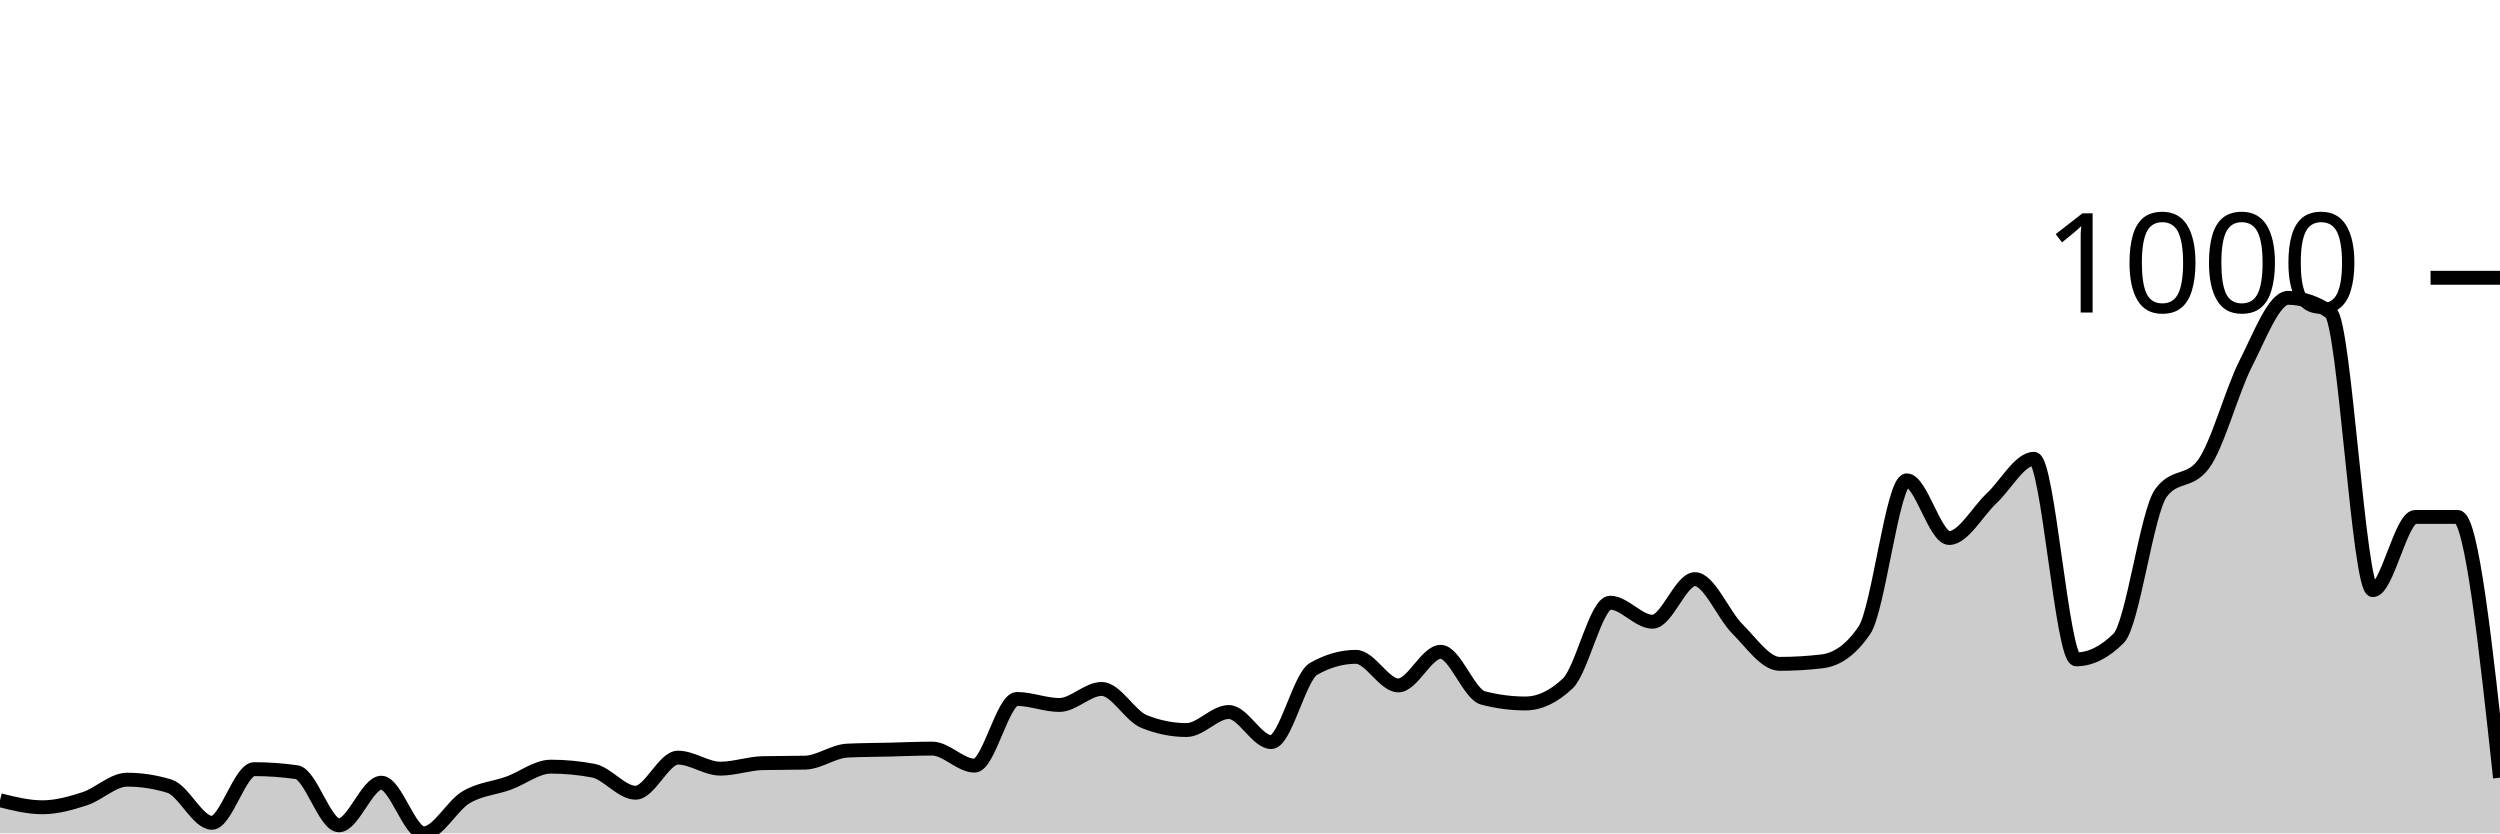
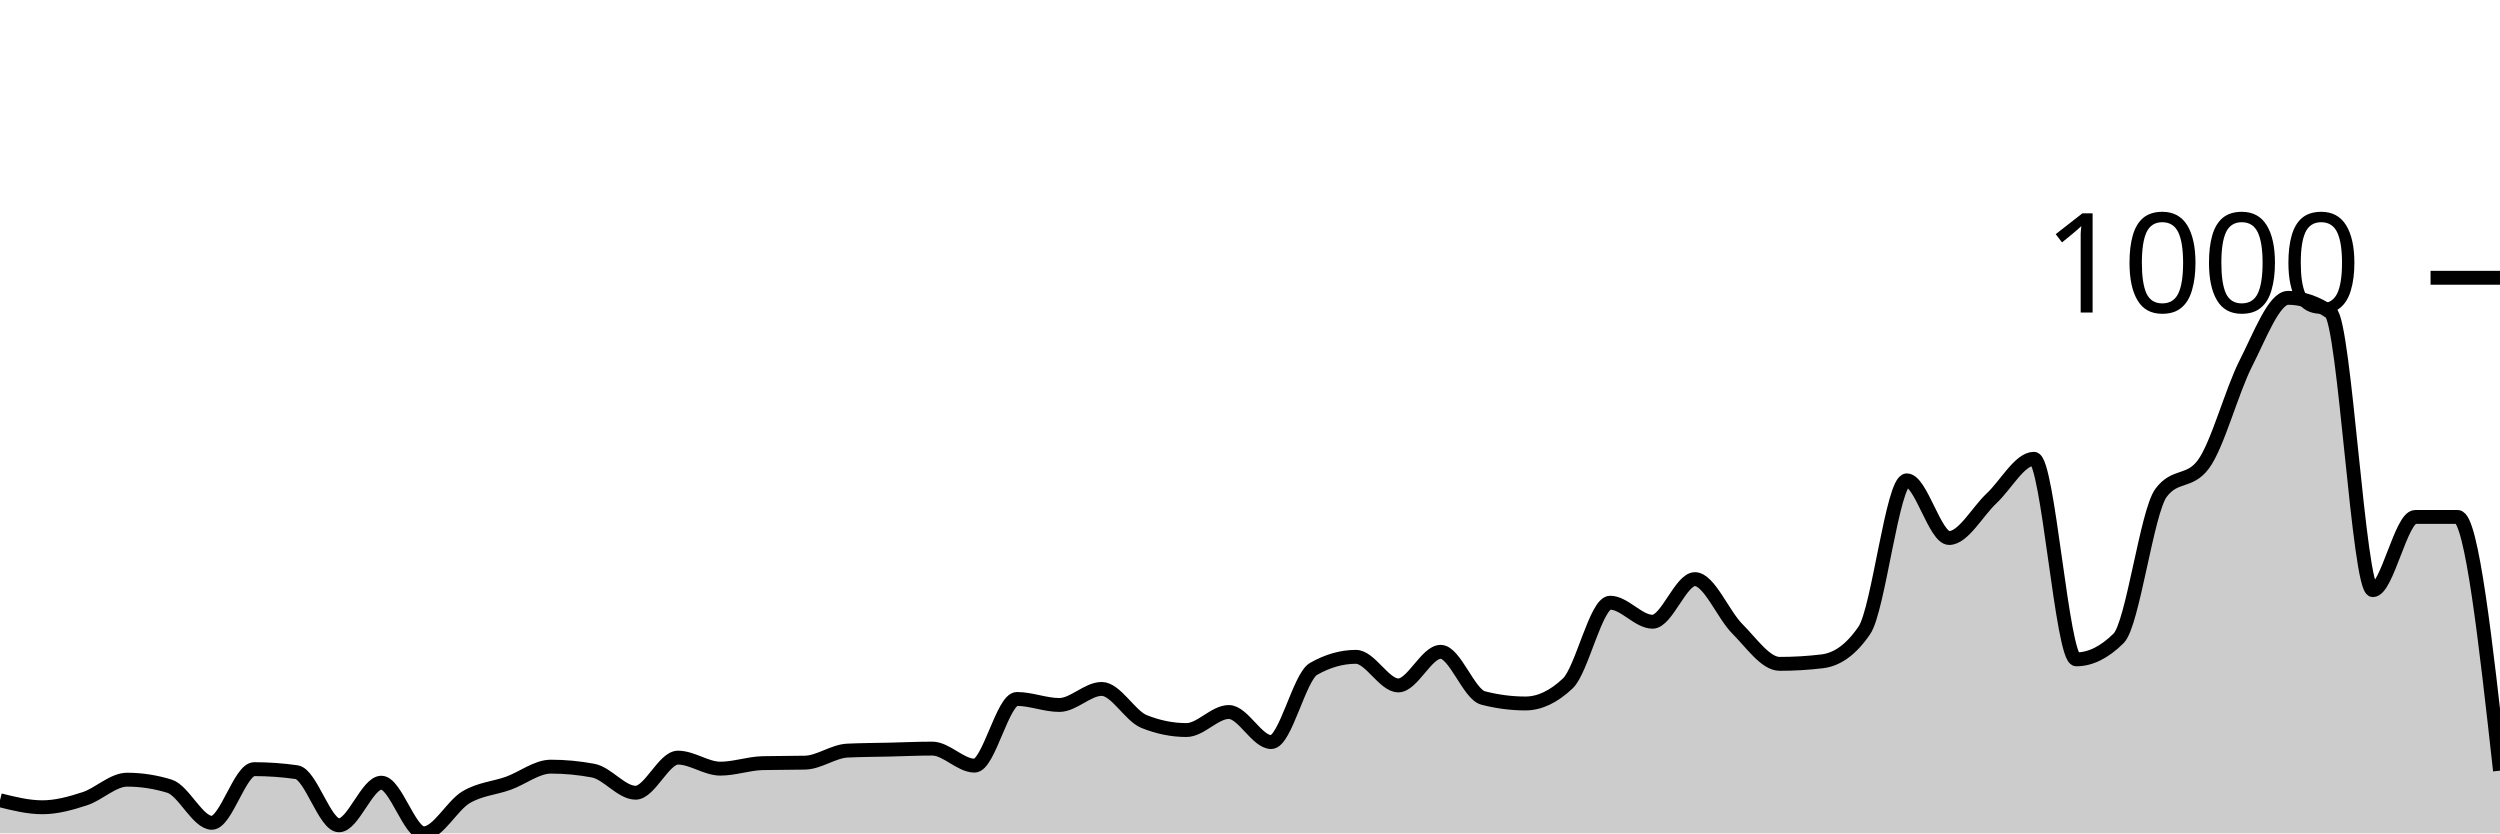
<svg xmlns="http://www.w3.org/2000/svg" viewBox="0 0 180 60">
  <g transform="translate(0,20)">
-     <path class="area" fill="rgba(0, 0, 0, 0.2)" d="M0,37.617C1.017,37.87,2.034,38.123,3.051,38.123C4.068,38.123,5.085,37.84,6.102,37.509C7.119,37.178,8.136,36.137,9.153,36.137C10.169,36.137,11.186,36.294,12.203,36.606C13.22,36.919,14.237,39.242,15.254,39.242C16.271,39.242,17.288,35.379,18.305,35.379C19.322,35.379,20.339,35.451,21.356,35.596C22.373,35.74,23.39,39.422,24.407,39.422C25.424,39.422,26.441,36.354,27.458,36.354C28.475,36.354,29.492,40,30.508,40C31.525,40,32.542,38.002,33.559,37.401C34.576,36.799,35.593,36.757,36.61,36.39C37.627,36.023,38.644,35.199,39.661,35.199C40.678,35.199,41.695,35.295,42.712,35.487C43.729,35.68,44.746,37.076,45.763,37.076C46.78,37.076,47.797,34.549,48.814,34.549C49.831,34.549,50.847,35.343,51.864,35.343C52.881,35.343,53.898,34.97,54.915,34.946C55.932,34.922,56.949,34.934,57.966,34.91C58.983,34.886,60,34.091,61.017,34.043C62.034,33.995,63.051,33.995,64.068,33.971C65.085,33.947,66.102,33.899,67.119,33.899C68.136,33.899,69.153,35.126,70.169,35.126C71.186,35.126,72.203,30.325,73.22,30.325C74.237,30.325,75.254,30.758,76.271,30.758C77.288,30.758,78.305,29.603,79.322,29.603C80.339,29.603,81.356,31.54,82.373,31.949C83.39,32.359,84.407,32.563,85.424,32.563C86.441,32.563,87.458,31.264,88.475,31.264C89.492,31.264,90.508,33.43,91.525,33.43C92.542,33.43,93.559,28.736,94.576,28.159C95.593,27.581,96.61,27.292,97.627,27.292C98.644,27.292,99.661,29.35,100.678,29.35C101.695,29.35,102.712,26.931,103.729,26.931C104.746,26.931,105.763,29.988,106.78,30.253C107.797,30.517,108.814,30.65,109.831,30.65C110.847,30.65,111.864,30.168,112.881,29.206C113.898,28.243,114.915,23.394,115.932,23.394C116.949,23.394,117.966,24.765,118.983,24.765C120,24.765,121.017,21.697,122.034,21.697C123.051,21.697,124.068,24.254,125.085,25.271C126.102,26.288,127.119,27.798,128.136,27.798C129.153,27.798,130.169,27.738,131.186,27.617C132.203,27.497,133.22,26.871,134.237,25.379C135.254,23.887,136.271,14.585,137.288,14.585C138.305,14.585,139.322,18.736,140.339,18.736C141.356,18.736,142.373,16.835,143.39,15.884C144.407,14.934,145.424,13.032,146.441,13.032C147.458,13.032,148.475,27.473,149.492,27.473C150.508,27.473,151.525,26.968,152.542,25.957C153.559,24.946,154.576,16.859,155.593,15.487C156.61,14.116,157.627,14.801,158.644,13.43C159.661,12.058,160.678,8.171,161.695,6.173C162.712,4.176,163.729,1.444,164.746,1.444C165.763,1.444,166.78,1.793,167.797,2.491C168.814,3.189,169.831,22.491,170.847,22.491C171.864,22.491,172.881,17.22,173.898,17.22C174.915,17.22,175.932,17.22,176.949,17.22C177.966,17.22,178.983,26.606,180,35.993L180,40C178.983,40,177.966,40,176.949,40C175.932,40,174.915,40,173.898,40C172.881,40,171.864,40,170.847,40C169.831,40,168.814,40,167.797,40C166.78,40,165.763,40,164.746,40C163.729,40,162.712,40,161.695,40C160.678,40,159.661,40,158.644,40C157.627,40,156.61,40,155.593,40C154.576,40,153.559,40,152.542,40C151.525,40,150.508,40,149.492,40C148.475,40,147.458,40,146.441,40C145.424,40,144.407,40,143.39,40C142.373,40,141.356,40,140.339,40C139.322,40,138.305,40,137.288,40C136.271,40,135.254,40,134.237,40C133.22,40,132.203,40,131.186,40C130.169,40,129.153,40,128.136,40C127.119,40,126.102,40,125.085,40C124.068,40,123.051,40,122.034,40C121.017,40,120,40,118.983,40C117.966,40,116.949,40,115.932,40C114.915,40,113.898,40,112.881,40C111.864,40,110.847,40,109.831,40C108.814,40,107.797,40,106.78,40C105.763,40,104.746,40,103.729,40C102.712,40,101.695,40,100.678,40C99.661,40,98.644,40,97.627,40C96.61,40,95.593,40,94.576,40C93.559,40,92.542,40,91.525,40C90.508,40,89.492,40,88.475,40C87.458,40,86.441,40,85.424,40C84.407,40,83.39,40,82.373,40C81.356,40,80.339,40,79.322,40C78.305,40,77.288,40,76.271,40C75.254,40,74.237,40,73.22,40C72.203,40,71.186,40,70.169,40C69.153,40,68.136,40,67.119,40C66.102,40,65.085,40,64.068,40C63.051,40,62.034,40,61.017,40C60,40,58.983,40,57.966,40C56.949,40,55.932,40,54.915,40C53.898,40,52.881,40,51.864,40C50.847,40,49.831,40,48.814,40C47.797,40,46.78,40,45.763,40C44.746,40,43.729,40,42.712,40C41.695,40,40.678,40,39.661,40C38.644,40,37.627,40,36.61,40C35.593,40,34.576,40,33.559,40C32.542,40,31.525,40,30.508,40C29.492,40,28.475,40,27.458,40C26.441,40,25.424,40,24.407,40C23.39,40,22.373,40,21.356,40C20.339,40,19.322,40,18.305,40C17.288,40,16.271,40,15.254,40C14.237,40,13.22,40,12.203,40C11.186,40,10.169,40,9.153,40C8.136,40,7.119,40,6.102,40C5.085,40,4.068,40,3.051,40C2.034,40,1.017,40,0,40Z" />
-     <path class="line" stroke="black" fill="none" d="M0,37.617C1.017,37.87,2.034,38.123,3.051,38.123C4.068,38.123,5.085,37.84,6.102,37.509C7.119,37.178,8.136,36.137,9.153,36.137C10.169,36.137,11.186,36.294,12.203,36.606C13.22,36.919,14.237,39.242,15.254,39.242C16.271,39.242,17.288,35.379,18.305,35.379C19.322,35.379,20.339,35.451,21.356,35.596C22.373,35.74,23.39,39.422,24.407,39.422C25.424,39.422,26.441,36.354,27.458,36.354C28.475,36.354,29.492,40,30.508,40C31.525,40,32.542,38.002,33.559,37.401C34.576,36.799,35.593,36.757,36.61,36.39C37.627,36.023,38.644,35.199,39.661,35.199C40.678,35.199,41.695,35.295,42.712,35.487C43.729,35.68,44.746,37.076,45.763,37.076C46.78,37.076,47.797,34.549,48.814,34.549C49.831,34.549,50.847,35.343,51.864,35.343C52.881,35.343,53.898,34.97,54.915,34.946C55.932,34.922,56.949,34.934,57.966,34.91C58.983,34.886,60,34.091,61.017,34.043C62.034,33.995,63.051,33.995,64.068,33.971C65.085,33.947,66.102,33.899,67.119,33.899C68.136,33.899,69.153,35.126,70.169,35.126C71.186,35.126,72.203,30.325,73.22,30.325C74.237,30.325,75.254,30.758,76.271,30.758C77.288,30.758,78.305,29.603,79.322,29.603C80.339,29.603,81.356,31.54,82.373,31.949C83.39,32.359,84.407,32.563,85.424,32.563C86.441,32.563,87.458,31.264,88.475,31.264C89.492,31.264,90.508,33.43,91.525,33.43C92.542,33.43,93.559,28.736,94.576,28.159C95.593,27.581,96.61,27.292,97.627,27.292C98.644,27.292,99.661,29.35,100.678,29.35C101.695,29.35,102.712,26.931,103.729,26.931C104.746,26.931,105.763,29.988,106.78,30.253C107.797,30.517,108.814,30.65,109.831,30.65C110.847,30.65,111.864,30.168,112.881,29.206C113.898,28.243,114.915,23.394,115.932,23.394C116.949,23.394,117.966,24.765,118.983,24.765C120,24.765,121.017,21.697,122.034,21.697C123.051,21.697,124.068,24.254,125.085,25.271C126.102,26.288,127.119,27.798,128.136,27.798C129.153,27.798,130.169,27.738,131.186,27.617C132.203,27.497,133.22,26.871,134.237,25.379C135.254,23.887,136.271,14.585,137.288,14.585C138.305,14.585,139.322,18.736,140.339,18.736C141.356,18.736,142.373,16.835,143.39,15.884C144.407,14.934,145.424,13.032,146.441,13.032C147.458,13.032,148.475,27.473,149.492,27.473C150.508,27.473,151.525,26.968,152.542,25.957C153.559,24.946,154.576,16.859,155.593,15.487C156.61,14.116,157.627,14.801,158.644,13.43C159.661,12.058,160.678,8.171,161.695,6.173C162.712,4.176,163.729,1.444,164.746,1.444C165.763,1.444,166.78,1.793,167.797,2.491C168.814,3.189,169.831,22.491,170.847,22.491C171.864,22.491,172.881,17.22,173.898,17.22C174.915,17.22,175.932,17.22,176.949,17.22C177.966,17.22,178.983,26.606,180,35.993" />
+     <path class="area" fill="rgba(0, 0, 0, 0.2)" d="M0,37.617C1.017,37.87,2.034,38.123,3.051,38.123C4.068,38.123,5.085,37.84,6.102,37.509C7.119,37.178,8.136,36.137,9.153,36.137C10.169,36.137,11.186,36.294,12.203,36.606C13.22,36.919,14.237,39.242,15.254,39.242C16.271,39.242,17.288,35.379,18.305,35.379C19.322,35.379,20.339,35.451,21.356,35.596C22.373,35.74,23.39,39.422,24.407,39.422C25.424,39.422,26.441,36.354,27.458,36.354C28.475,36.354,29.492,40,30.508,40C31.525,40,32.542,38.002,33.559,37.401C34.576,36.799,35.593,36.757,36.61,36.39C37.627,36.023,38.644,35.199,39.661,35.199C40.678,35.199,41.695,35.295,42.712,35.487C43.729,35.68,44.746,37.076,45.763,37.076C46.78,37.076,47.797,34.549,48.814,34.549C49.831,34.549,50.847,35.343,51.864,35.343C52.881,35.343,53.898,34.97,54.915,34.946C55.932,34.922,56.949,34.934,57.966,34.91C58.983,34.886,60,34.091,61.017,34.043C62.034,33.995,63.051,33.995,64.068,33.971C65.085,33.947,66.102,33.899,67.119,33.899C68.136,33.899,69.153,35.126,70.169,35.126C71.186,35.126,72.203,30.325,73.22,30.325C74.237,30.325,75.254,30.758,76.271,30.758C77.288,30.758,78.305,29.603,79.322,29.603C80.339,29.603,81.356,31.54,82.373,31.949C83.39,32.359,84.407,32.563,85.424,32.563C86.441,32.563,87.458,31.264,88.475,31.264C89.492,31.264,90.508,33.43,91.525,33.43C92.542,33.43,93.559,28.736,94.576,28.159C95.593,27.581,96.61,27.292,97.627,27.292C98.644,27.292,99.661,29.35,100.678,29.35C101.695,29.35,102.712,26.931,103.729,26.931C104.746,26.931,105.763,29.988,106.78,30.253C107.797,30.517,108.814,30.65,109.831,30.65C110.847,30.65,111.864,30.168,112.881,29.206C113.898,28.243,114.915,23.394,115.932,23.394C116.949,23.394,117.966,24.765,118.983,24.765C120,24.765,121.017,21.697,122.034,21.697C123.051,21.697,124.068,24.254,125.085,25.271C126.102,26.288,127.119,27.798,128.136,27.798C129.153,27.798,130.169,27.738,131.186,27.617C132.203,27.497,133.22,26.871,134.237,25.379C135.254,23.887,136.271,14.585,137.288,14.585C138.305,14.585,139.322,18.736,140.339,18.736C141.356,18.736,142.373,16.835,143.39,15.884C144.407,14.934,145.424,13.032,146.441,13.032C147.458,13.032,148.475,27.473,149.492,27.473C150.508,27.473,151.525,26.968,152.542,25.957C153.559,24.946,154.576,16.859,155.593,15.487C156.61,14.116,157.627,14.801,158.644,13.43C159.661,12.058,160.678,8.171,161.695,6.173C162.712,4.176,163.729,1.444,164.746,1.444C165.763,1.444,166.78,1.793,167.797,2.491C168.814,3.189,169.831,22.491,170.847,22.491C171.864,22.491,172.881,17.22,173.898,17.22C174.915,17.22,175.932,17.22,176.949,17.22C177.966,17.22,178.983,26.354,180,35.487L180,40C178.983,40,177.966,40,176.949,40C175.932,40,174.915,40,173.898,40C172.881,40,171.864,40,170.847,40C169.831,40,168.814,40,167.797,40C166.78,40,165.763,40,164.746,40C163.729,40,162.712,40,161.695,40C160.678,40,159.661,40,158.644,40C157.627,40,156.61,40,155.593,40C154.576,40,153.559,40,152.542,40C151.525,40,150.508,40,149.492,40C148.475,40,147.458,40,146.441,40C145.424,40,144.407,40,143.39,40C142.373,40,141.356,40,140.339,40C139.322,40,138.305,40,137.288,40C136.271,40,135.254,40,134.237,40C133.22,40,132.203,40,131.186,40C130.169,40,129.153,40,128.136,40C127.119,40,126.102,40,125.085,40C124.068,40,123.051,40,122.034,40C121.017,40,120,40,118.983,40C117.966,40,116.949,40,115.932,40C114.915,40,113.898,40,112.881,40C111.864,40,110.847,40,109.831,40C108.814,40,107.797,40,106.78,40C105.763,40,104.746,40,103.729,40C102.712,40,101.695,40,100.678,40C99.661,40,98.644,40,97.627,40C96.61,40,95.593,40,94.576,40C93.559,40,92.542,40,91.525,40C90.508,40,89.492,40,88.475,40C87.458,40,86.441,40,85.424,40C84.407,40,83.39,40,82.373,40C81.356,40,80.339,40,79.322,40C78.305,40,77.288,40,76.271,40C75.254,40,74.237,40,73.22,40C72.203,40,71.186,40,70.169,40C69.153,40,68.136,40,67.119,40C66.102,40,65.085,40,64.068,40C63.051,40,62.034,40,61.017,40C60,40,58.983,40,57.966,40C56.949,40,55.932,40,54.915,40C53.898,40,52.881,40,51.864,40C50.847,40,49.831,40,48.814,40C47.797,40,46.78,40,45.763,40C44.746,40,43.729,40,42.712,40C41.695,40,40.678,40,39.661,40C38.644,40,37.627,40,36.61,40C35.593,40,34.576,40,33.559,40C32.542,40,31.525,40,30.508,40C29.492,40,28.475,40,27.458,40C26.441,40,25.424,40,24.407,40C23.39,40,22.373,40,21.356,40C20.339,40,19.322,40,18.305,40C17.288,40,16.271,40,15.254,40C14.237,40,13.22,40,12.203,40C11.186,40,10.169,40,9.153,40C8.136,40,7.119,40,6.102,40C5.085,40,4.068,40,3.051,40C2.034,40,1.017,40,0,40Z" />
+     <path class="line" stroke="black" fill="none" d="M0,37.617C1.017,37.87,2.034,38.123,3.051,38.123C4.068,38.123,5.085,37.84,6.102,37.509C7.119,37.178,8.136,36.137,9.153,36.137C10.169,36.137,11.186,36.294,12.203,36.606C13.22,36.919,14.237,39.242,15.254,39.242C16.271,39.242,17.288,35.379,18.305,35.379C19.322,35.379,20.339,35.451,21.356,35.596C22.373,35.74,23.39,39.422,24.407,39.422C25.424,39.422,26.441,36.354,27.458,36.354C28.475,36.354,29.492,40,30.508,40C31.525,40,32.542,38.002,33.559,37.401C34.576,36.799,35.593,36.757,36.61,36.39C37.627,36.023,38.644,35.199,39.661,35.199C40.678,35.199,41.695,35.295,42.712,35.487C43.729,35.68,44.746,37.076,45.763,37.076C46.78,37.076,47.797,34.549,48.814,34.549C49.831,34.549,50.847,35.343,51.864,35.343C52.881,35.343,53.898,34.97,54.915,34.946C55.932,34.922,56.949,34.934,57.966,34.91C58.983,34.886,60,34.091,61.017,34.043C62.034,33.995,63.051,33.995,64.068,33.971C65.085,33.947,66.102,33.899,67.119,33.899C68.136,33.899,69.153,35.126,70.169,35.126C71.186,35.126,72.203,30.325,73.22,30.325C74.237,30.325,75.254,30.758,76.271,30.758C77.288,30.758,78.305,29.603,79.322,29.603C80.339,29.603,81.356,31.54,82.373,31.949C83.39,32.359,84.407,32.563,85.424,32.563C86.441,32.563,87.458,31.264,88.475,31.264C89.492,31.264,90.508,33.43,91.525,33.43C92.542,33.43,93.559,28.736,94.576,28.159C95.593,27.581,96.61,27.292,97.627,27.292C98.644,27.292,99.661,29.35,100.678,29.35C101.695,29.35,102.712,26.931,103.729,26.931C104.746,26.931,105.763,29.988,106.78,30.253C107.797,30.517,108.814,30.65,109.831,30.65C110.847,30.65,111.864,30.168,112.881,29.206C113.898,28.243,114.915,23.394,115.932,23.394C116.949,23.394,117.966,24.765,118.983,24.765C120,24.765,121.017,21.697,122.034,21.697C123.051,21.697,124.068,24.254,125.085,25.271C126.102,26.288,127.119,27.798,128.136,27.798C129.153,27.798,130.169,27.738,131.186,27.617C132.203,27.497,133.22,26.871,134.237,25.379C135.254,23.887,136.271,14.585,137.288,14.585C138.305,14.585,139.322,18.736,140.339,18.736C141.356,18.736,142.373,16.835,143.39,15.884C144.407,14.934,145.424,13.032,146.441,13.032C147.458,13.032,148.475,27.473,149.492,27.473C150.508,27.473,151.525,26.968,152.542,25.957C153.559,24.946,154.576,16.859,155.593,15.487C156.61,14.116,157.627,14.801,158.644,13.43C159.661,12.058,160.678,8.171,161.695,6.173C162.712,4.176,163.729,1.444,164.746,1.444C165.763,1.444,166.78,1.793,167.797,2.491C168.814,3.189,169.831,22.491,170.847,22.491C171.864,22.491,172.881,17.22,173.898,17.22C174.915,17.22,175.932,17.22,176.949,17.22C177.966,17.22,178.983,26.354,180,35.487" />
    <path class="axis-ceiling" stroke-width="1" stroke="black" fill="none" d="M175,0L180,0" />
    <text class="axis-ceiling-label" font-family="sans-serif" text-anchor="end" font-size="10px" x="170" y="2.5">1000</text>
  </g>
</svg>
